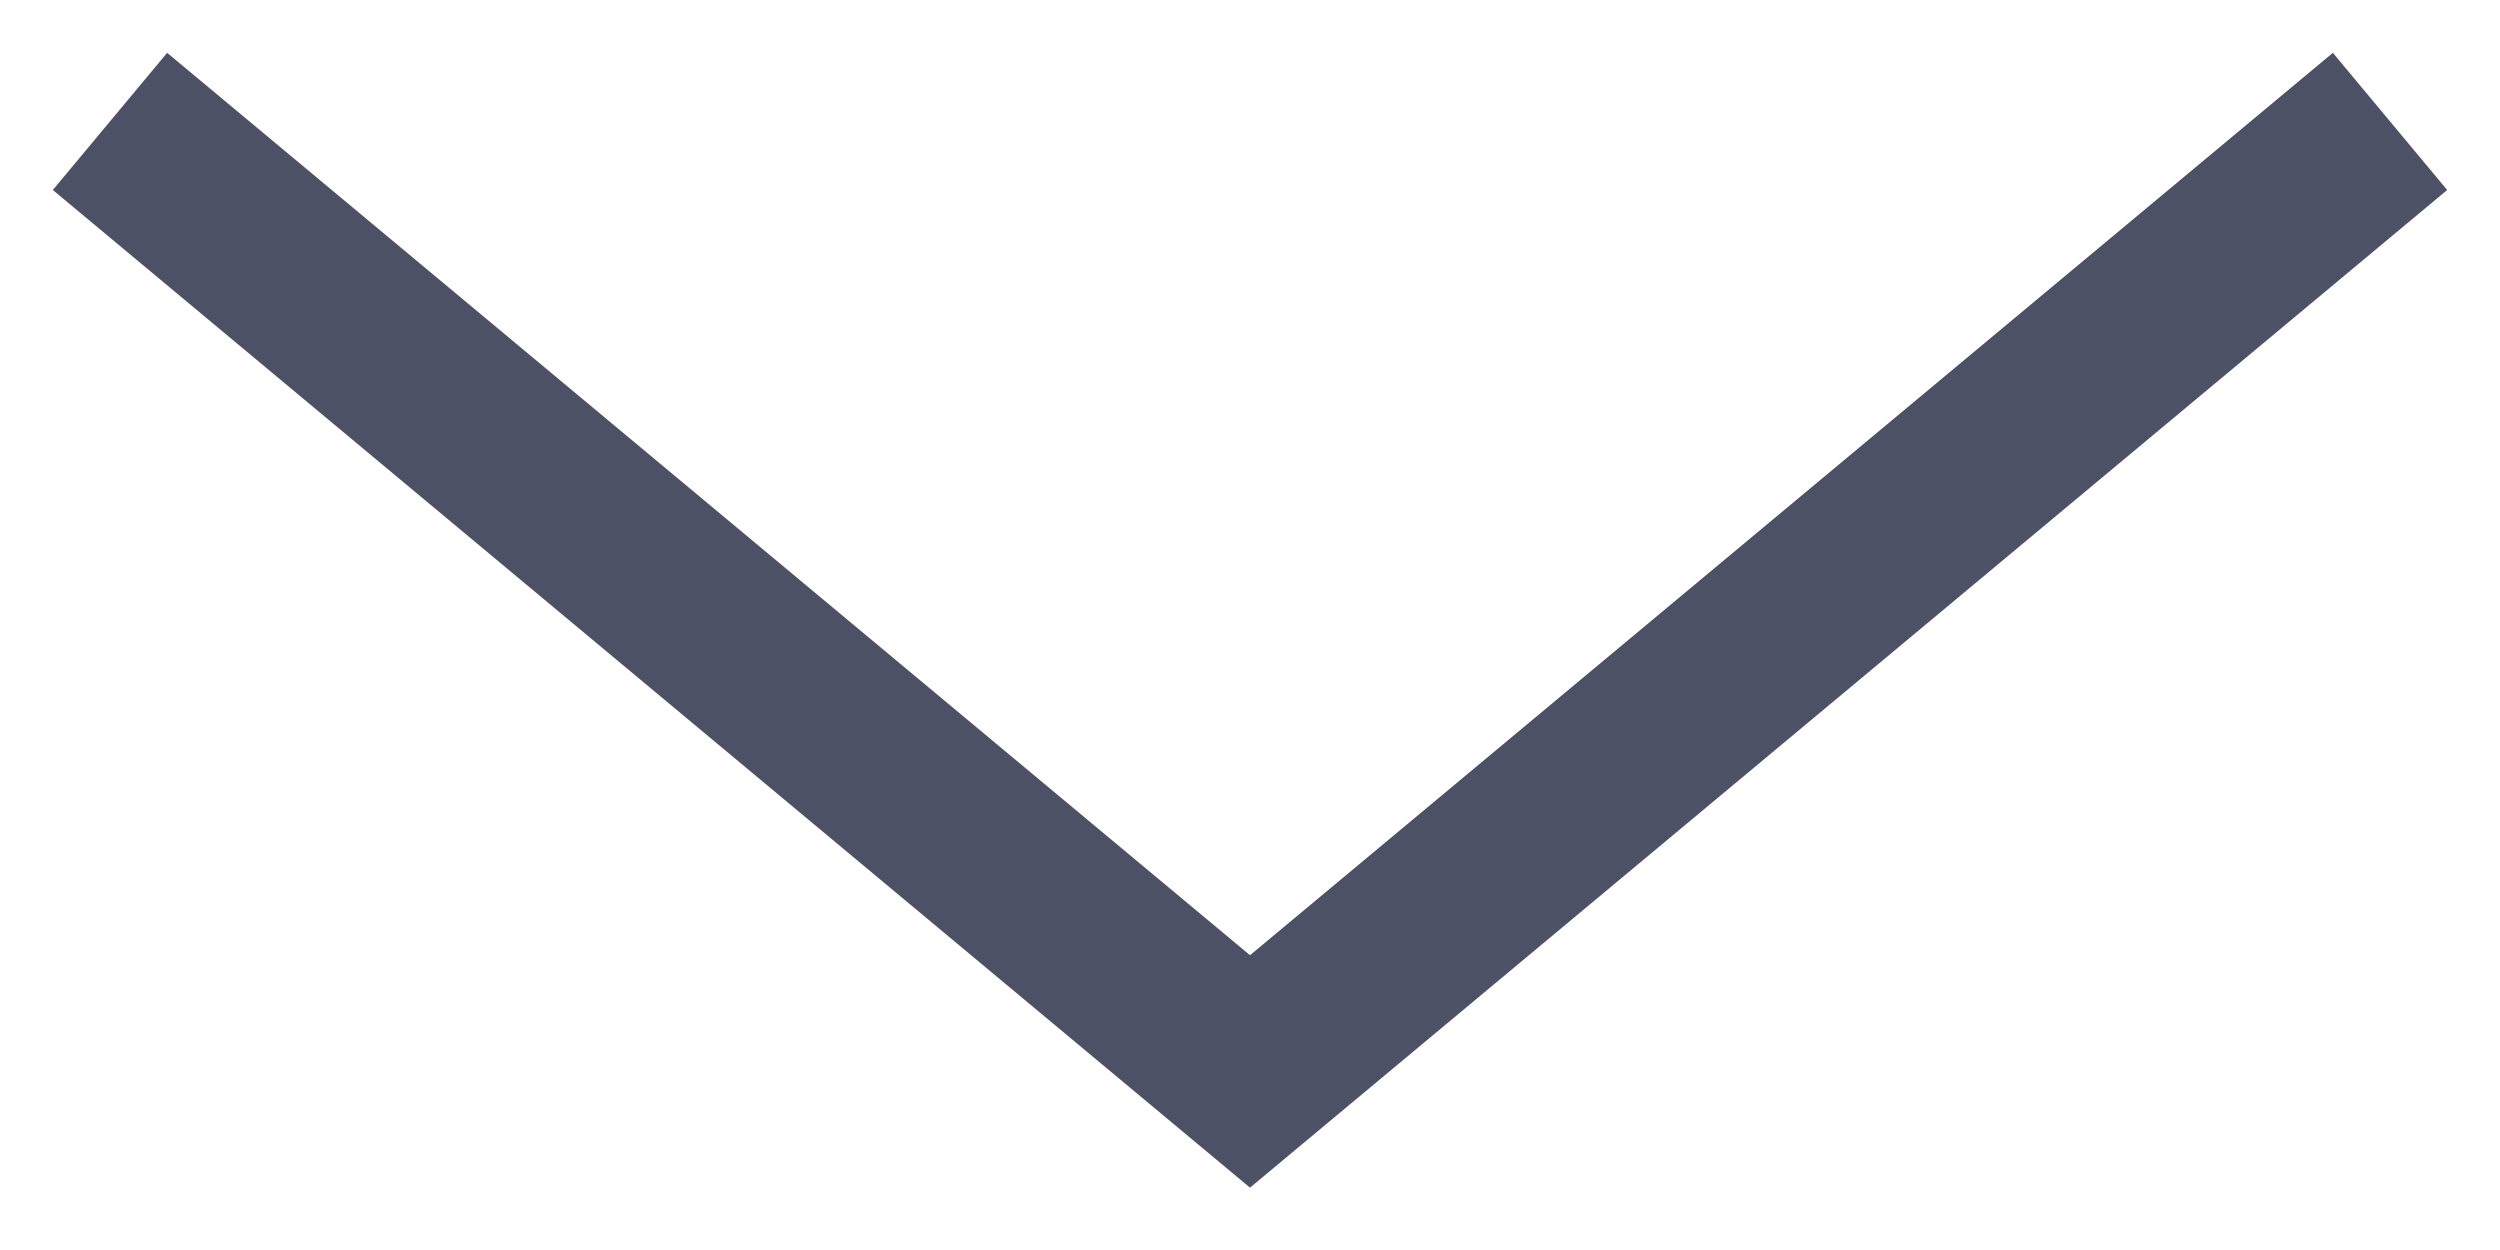
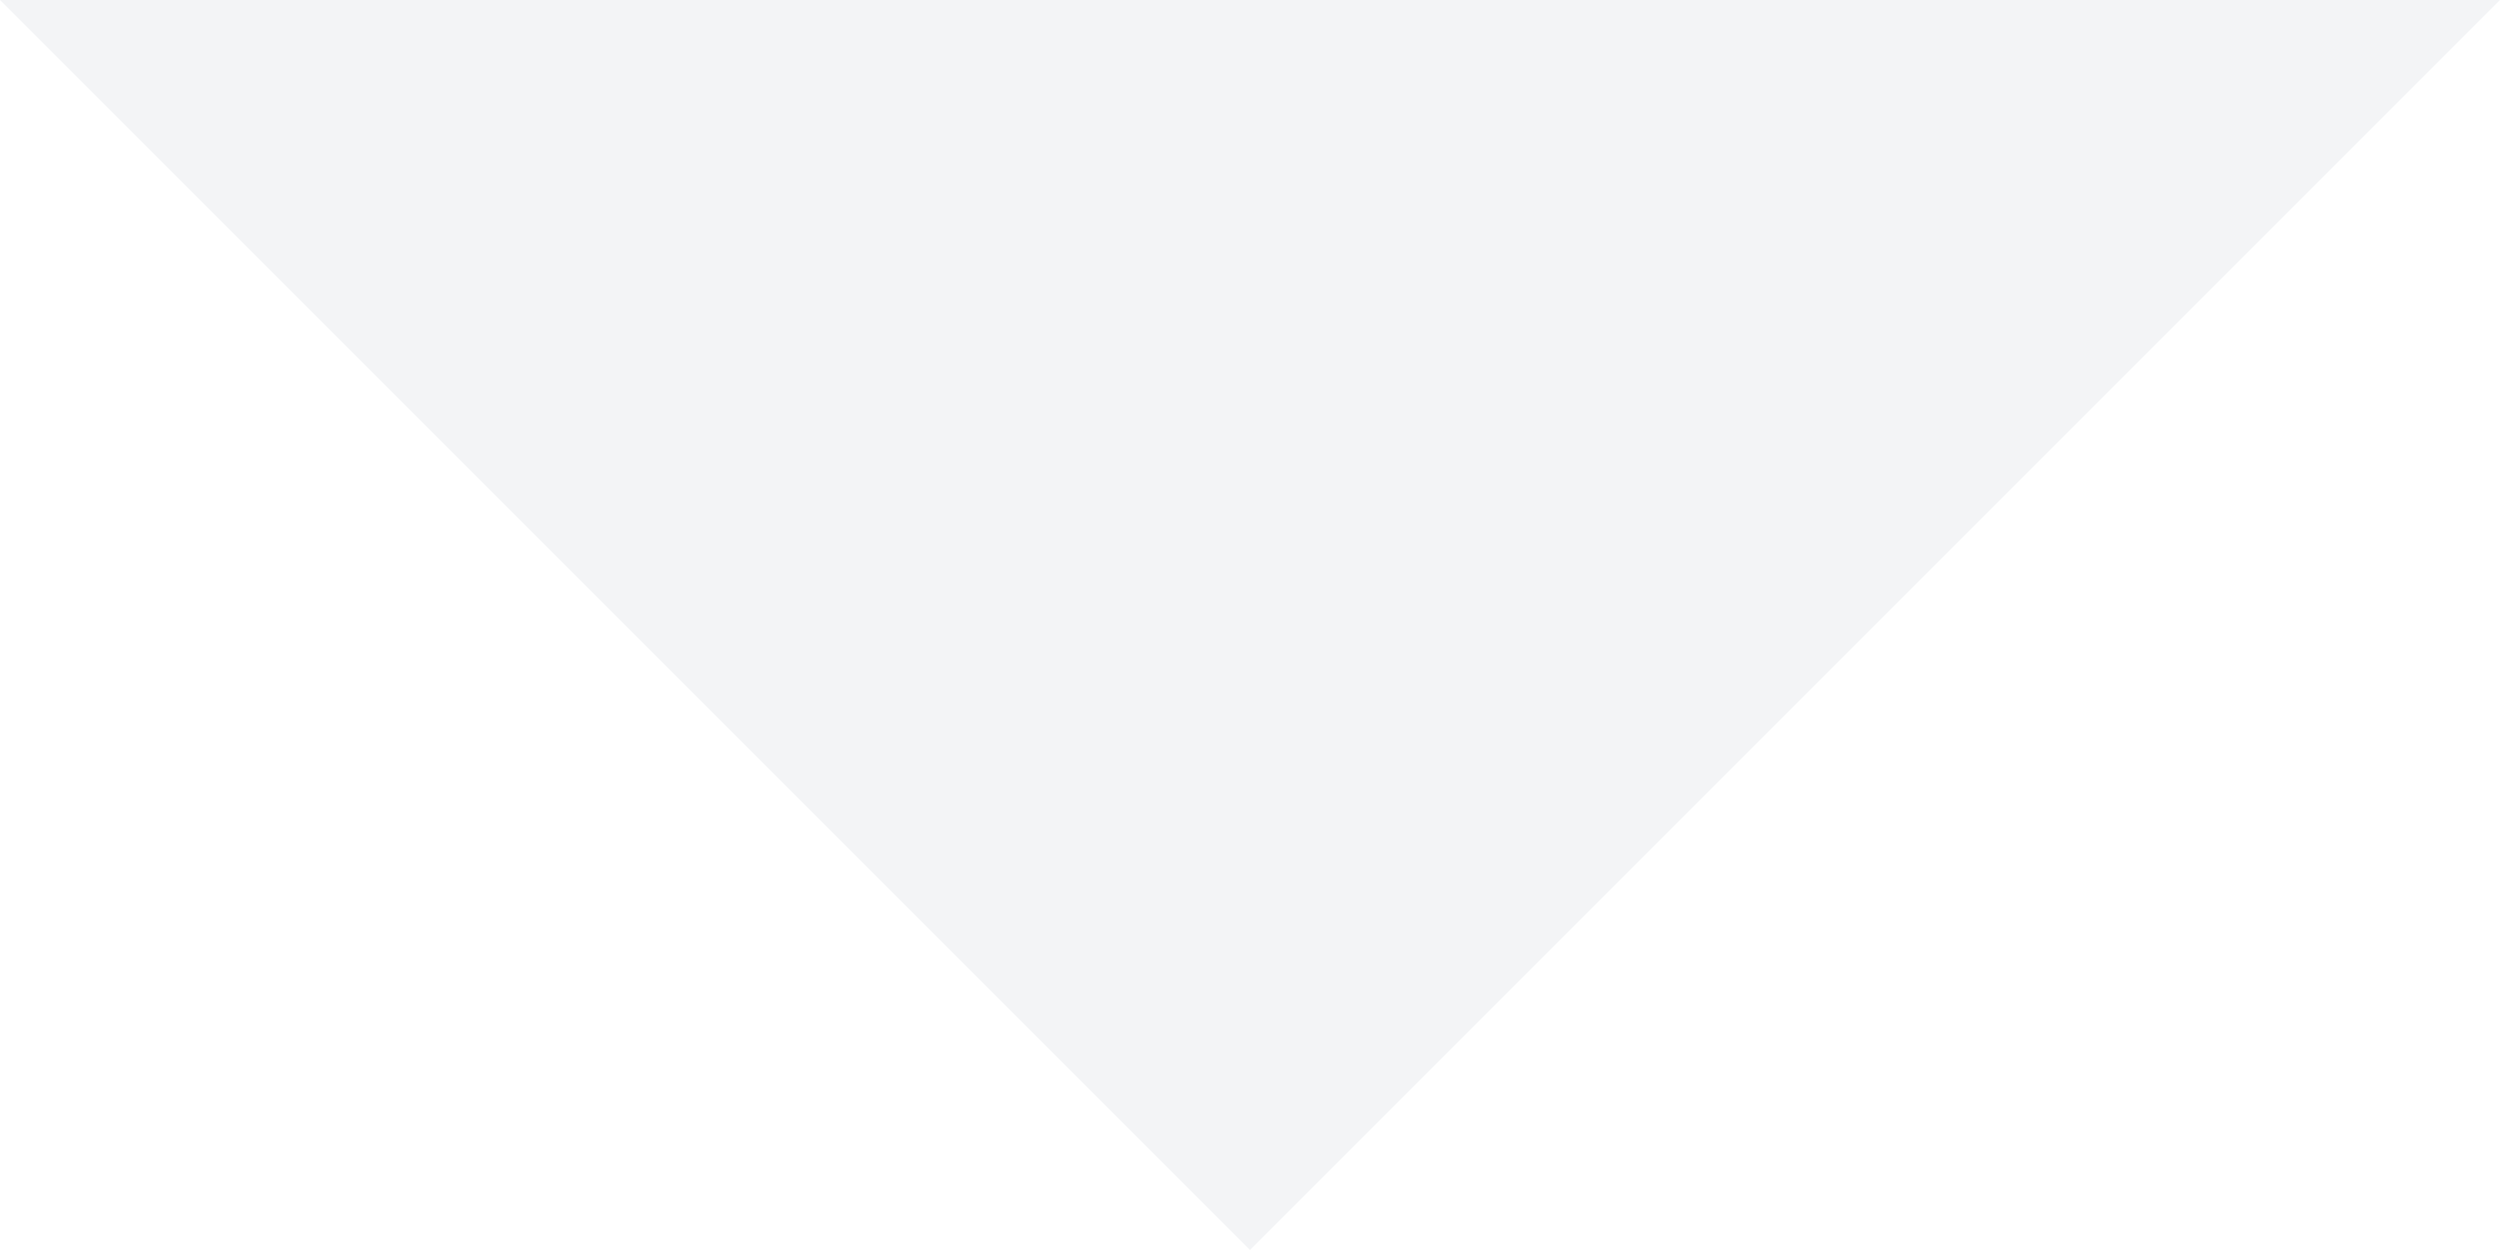
- <svg xmlns="http://www.w3.org/2000/svg" width="14" height="7" viewBox="0 0 14 7" fill="none">
-   <path d="M1 1L7 6L13 1" stroke="#4C5165" stroke-linecap="square" />
+ <svg xmlns="http://www.w3.org/2000/svg" width="10" height="5" viewBox="0 0 10 5" fill="none">
+   <path d="M10 -2.86102e-06L5 5L4.37115e-07 -3.25841e-06L10 -2.86102e-06Z" fill="#F3F4F6" />
</svg>
